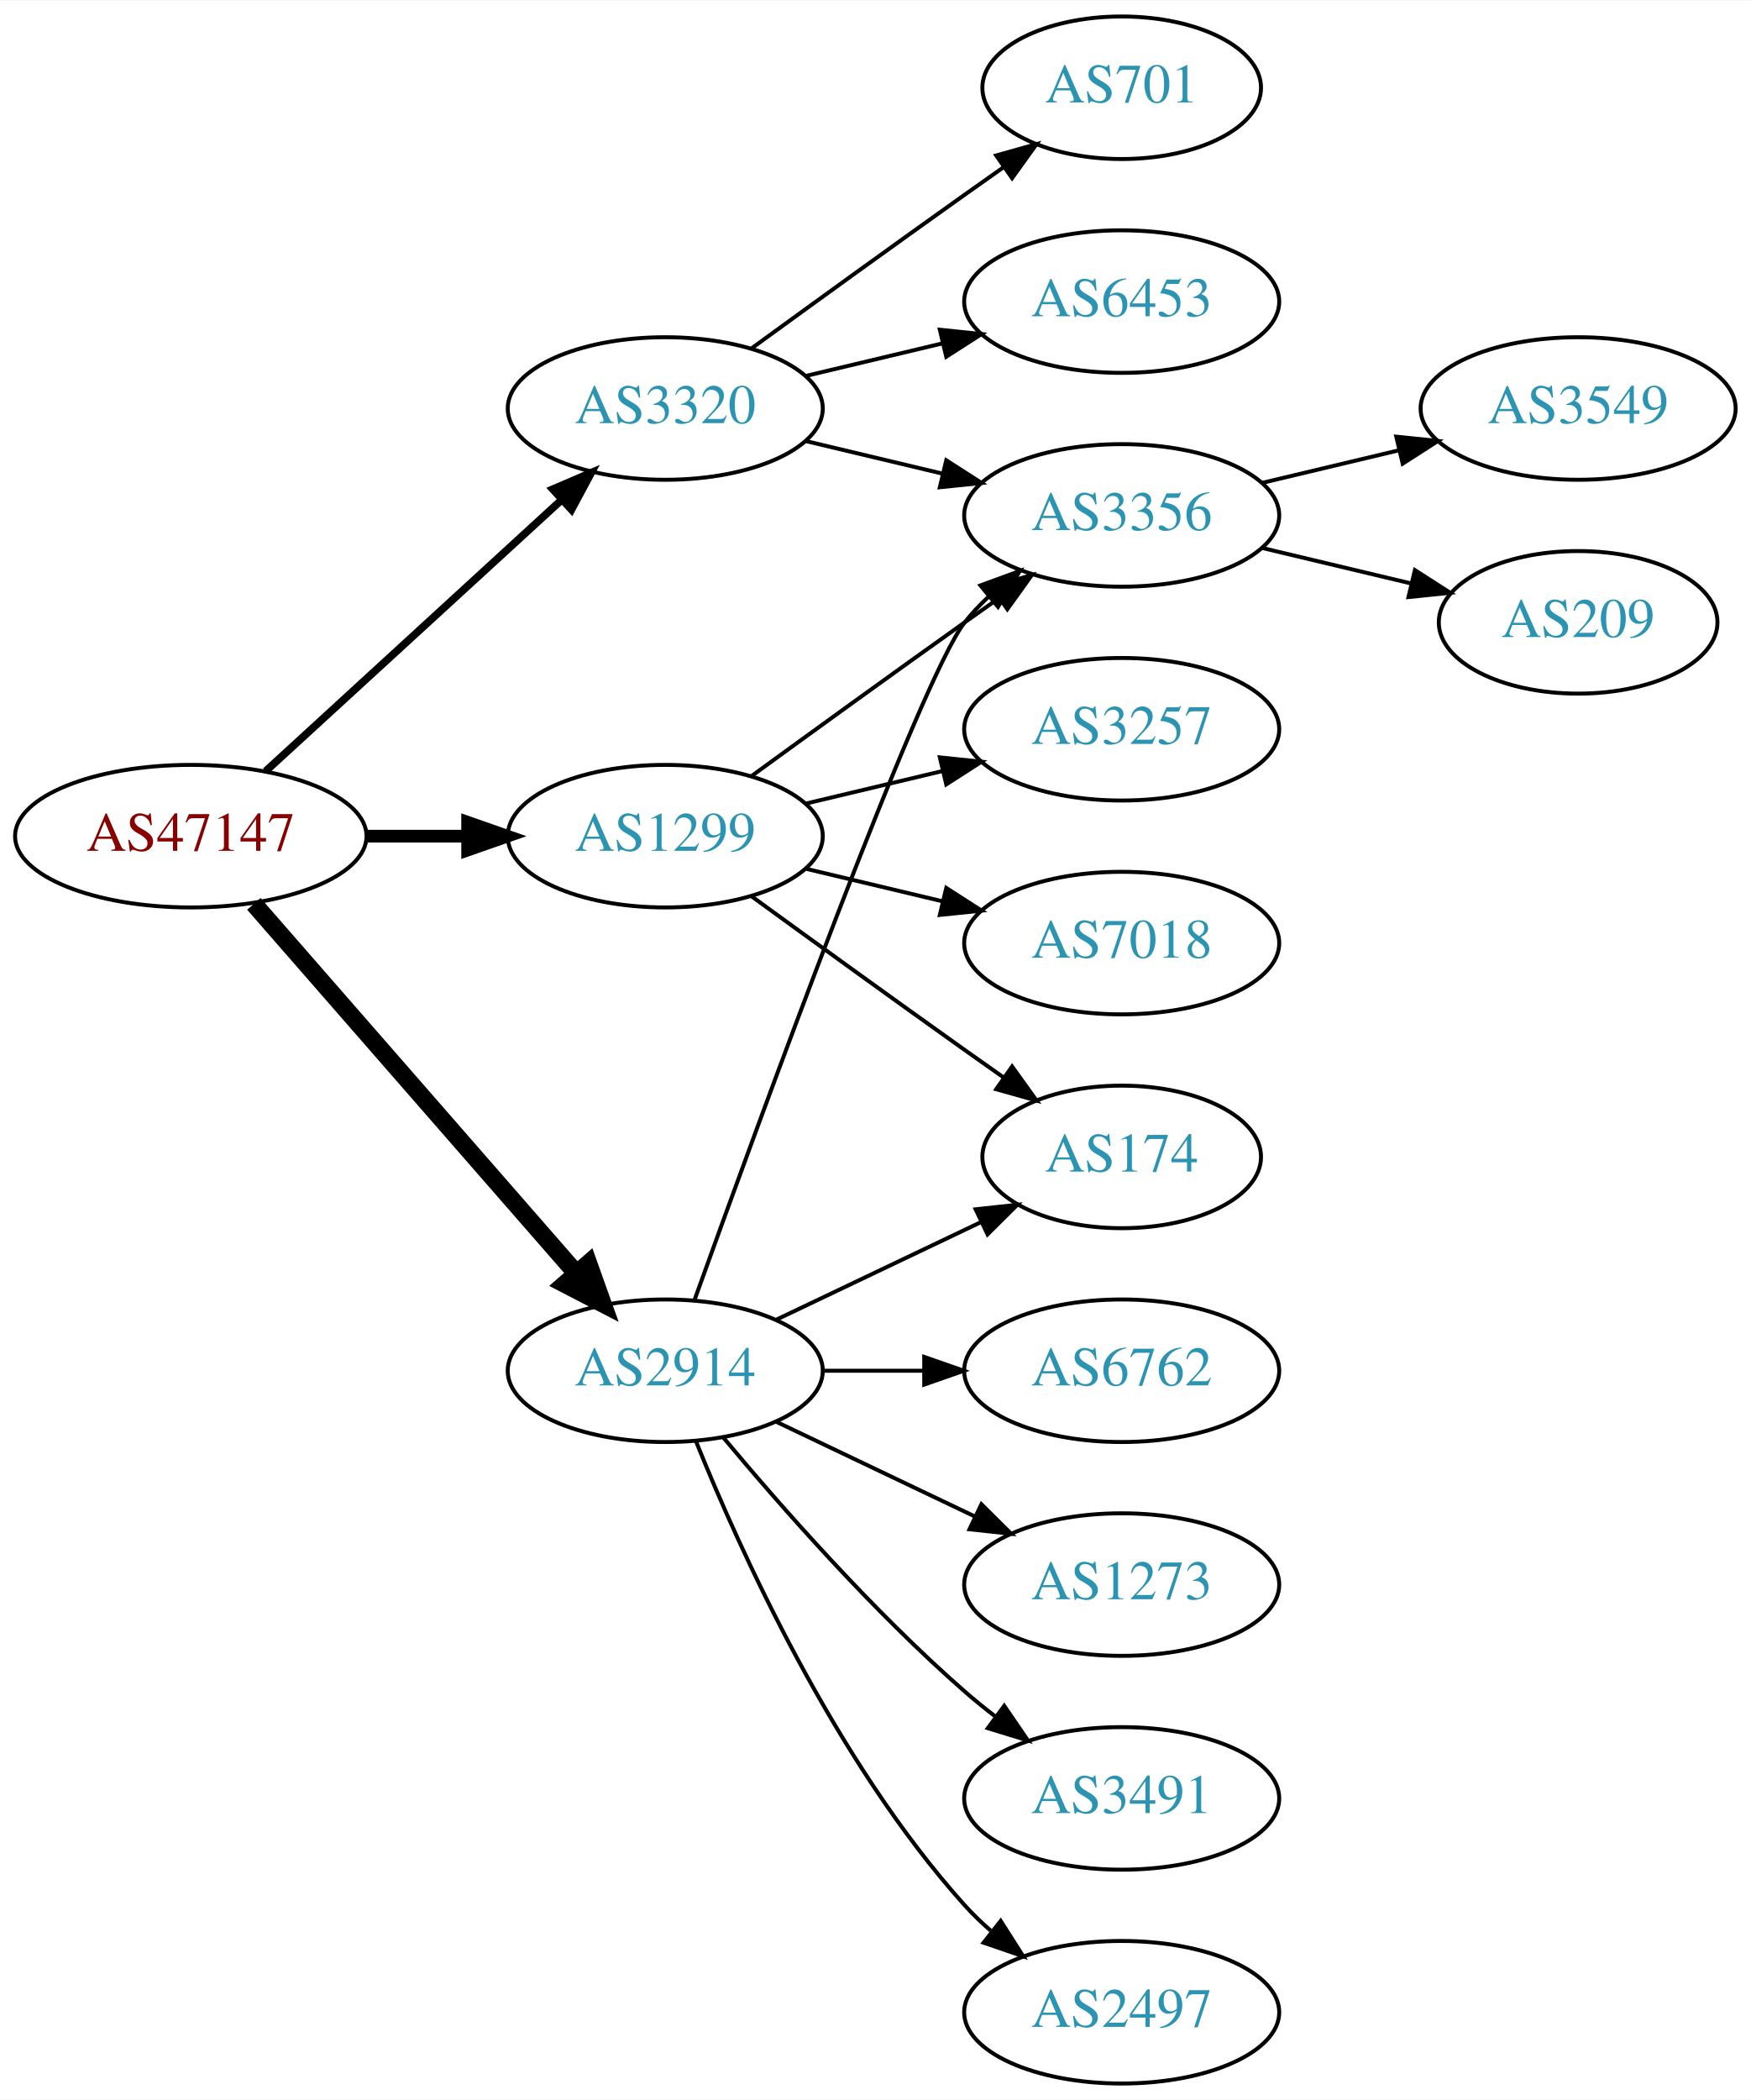
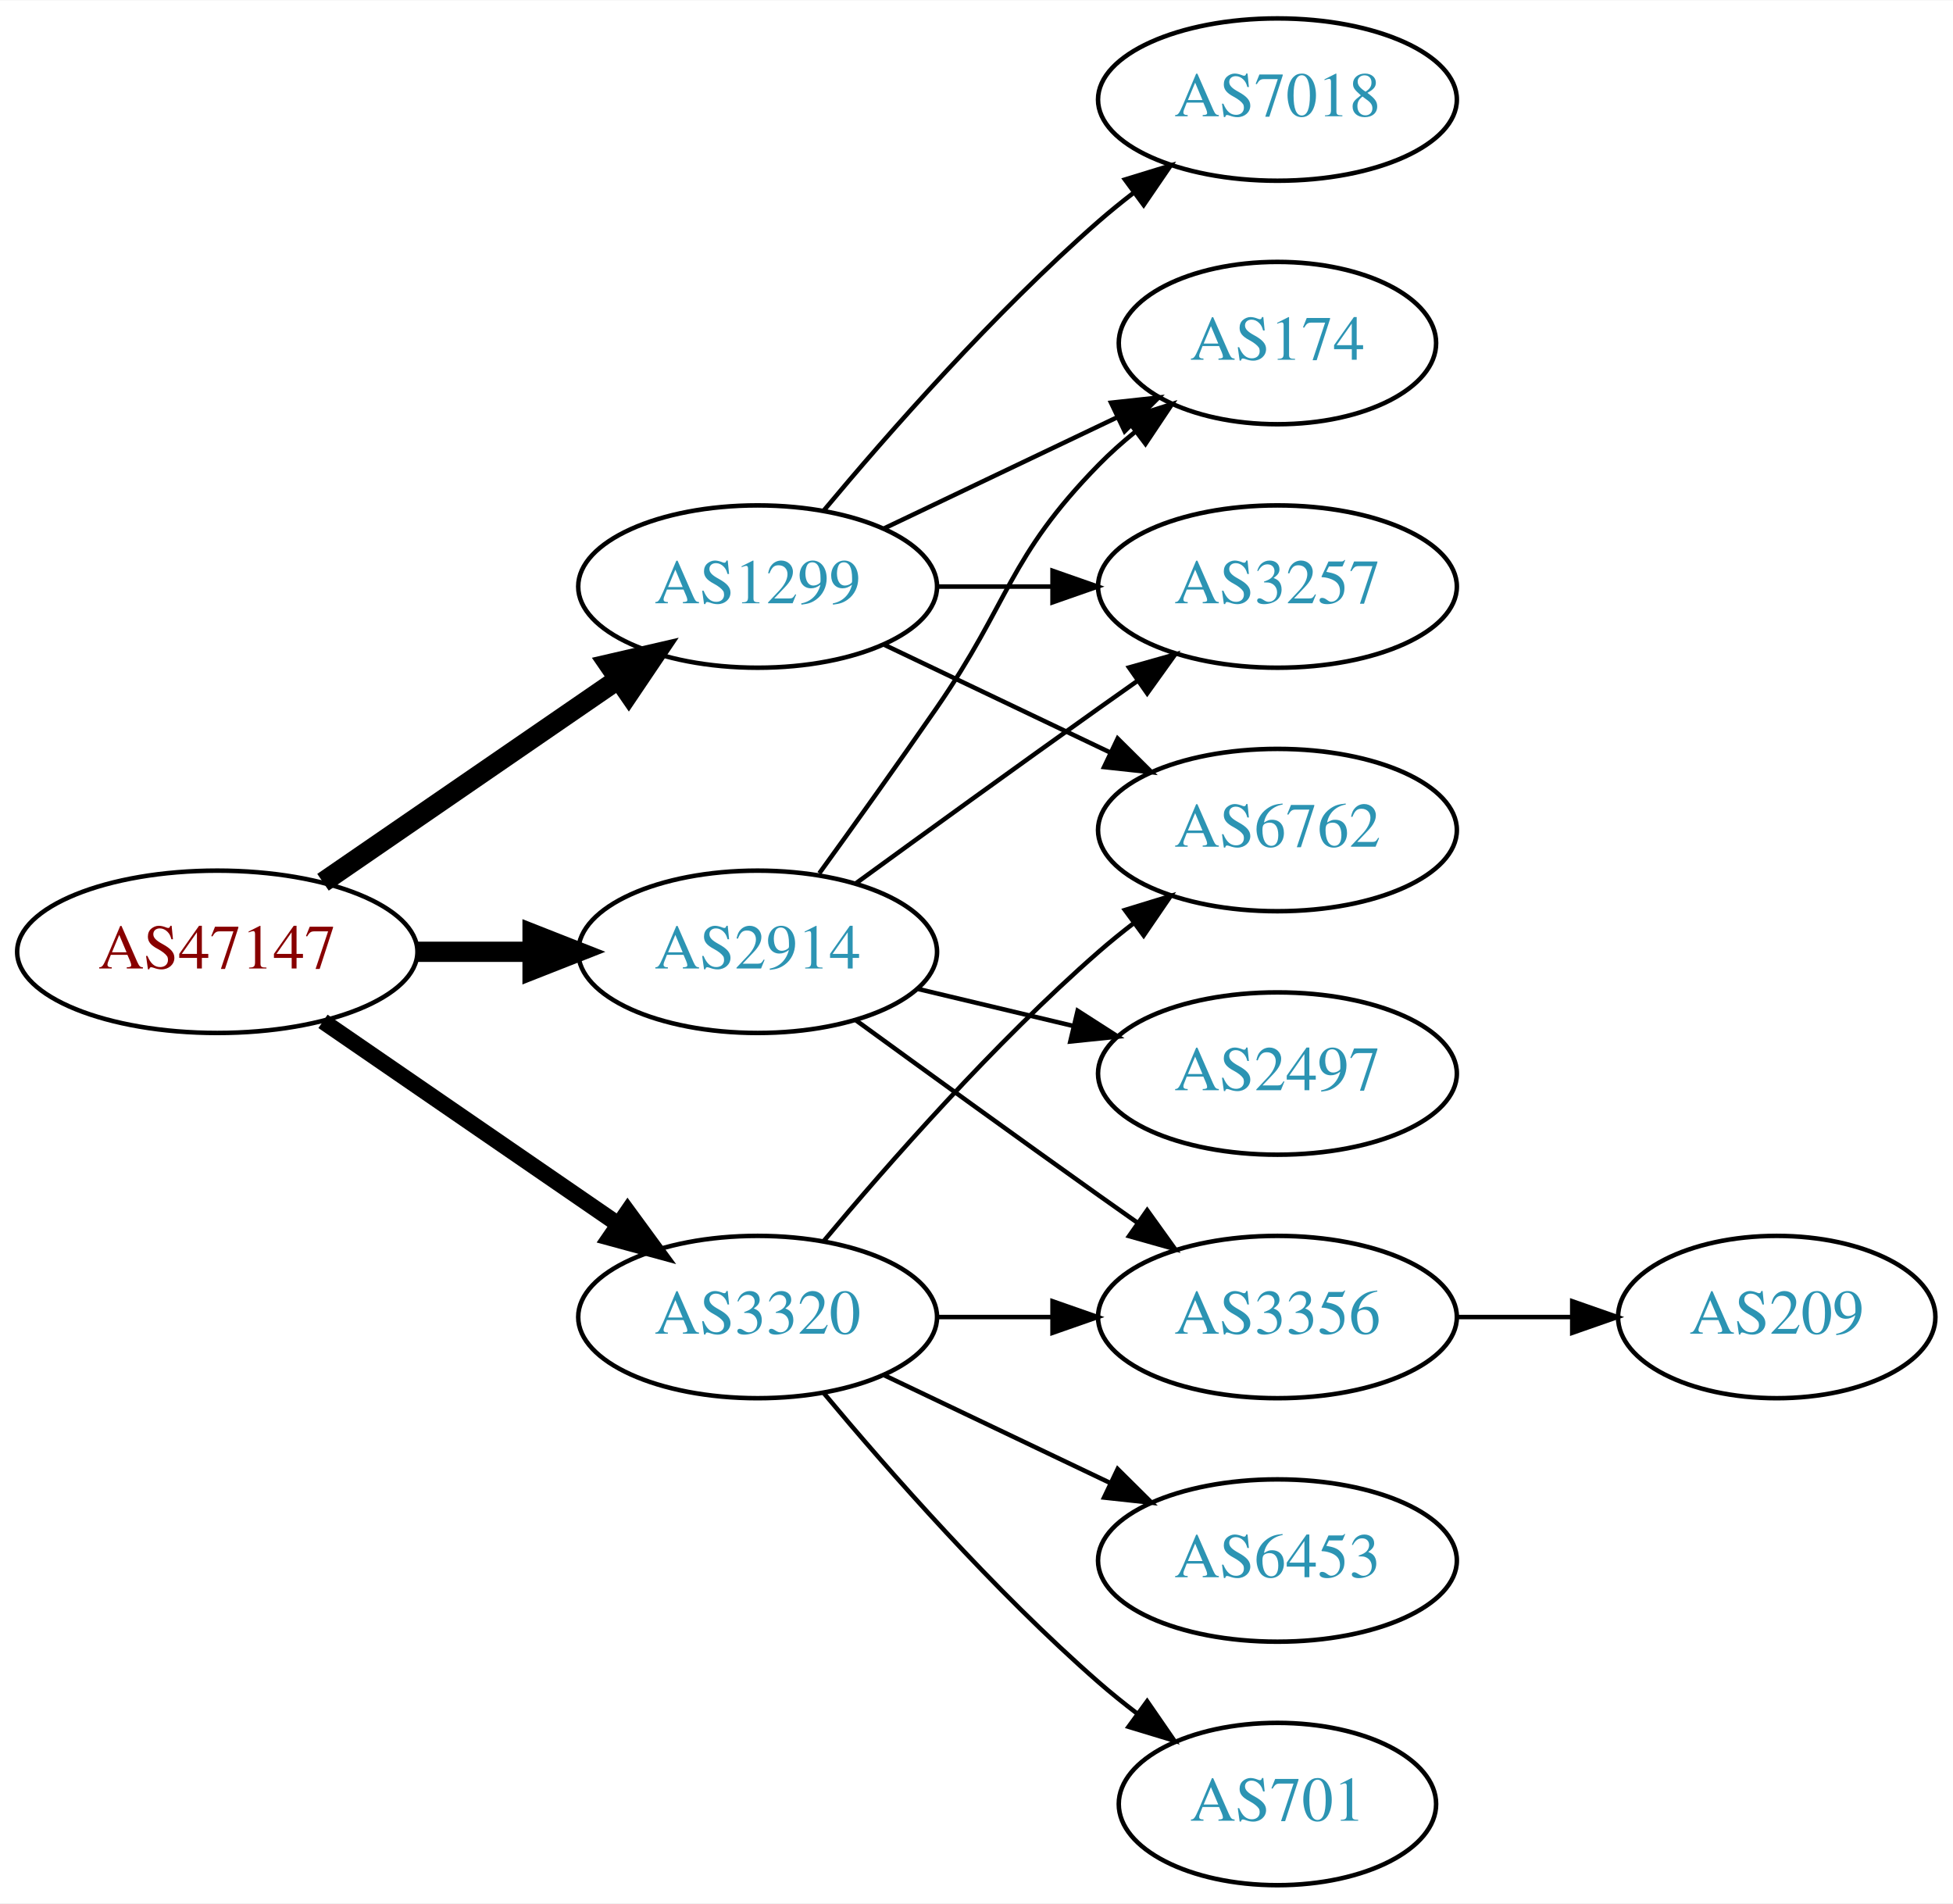
- <svg xmlns="http://www.w3.org/2000/svg" xmlns:xlink="http://www.w3.org/1999/xlink" width="442pt" height="530pt" viewBox="0.00 0.00 442.27 530.00">
-   <g id="graph0" class="graph" transform="scale(1 1) rotate(0) translate(4 526)">
-     <polygon fill="white" stroke="none" points="-4,4 -4,-526 438.271,-526 438.271,4 -4,4" />
+ <svg xmlns="http://www.w3.org/2000/svg" xmlns:xlink="http://www.w3.org/1999/xlink" width="433pt" height="422pt" viewBox="0.00 0.00 433.17 422.00">
+   <g id="graph0" class="graph" transform="scale(1 1) rotate(0) translate(4 418)">
+     <polygon fill="white" stroke="none" points="-4,4 -4,-418 429.172,-418 429.172,4 -4,4" />
    <g id="node1" class="node">
      <g id="a_node1">
        <a xlink:href="/asn/47147" xlink:title="AS47147 ~ ANEXIA Internetdienstleistungs GmbH [AT]">
-           <ellipse fill="#ffffff" stroke="black" cx="44.196" cy="-315" rx="44.393" ry="18" />
-           <text text-anchor="middle" x="44.196" y="-311.3" font-family="Times,serif" font-size="14.00" fill="#880000">AS47147</text>
+           <ellipse fill="#ffffff" stroke="black" cx="44.196" cy="-207" rx="44.393" ry="18" />
+           <text text-anchor="middle" x="44.196" y="-203.3" font-family="Times,serif" font-size="14.00" fill="#880000">AS47147</text>
        </a>
      </g>
    </g>
    <g id="node2" class="node">
      <g id="a_node2">
        <a xlink:href="/asn/1299" xlink:title="AS1299 ~ Telia Carrier [EU]">
-           <ellipse fill="#ffffff" stroke="black" cx="164.039" cy="-315" rx="39.794" ry="18" />
-           <text text-anchor="middle" x="164.039" y="-311.3" font-family="Times,serif" font-size="14.00" fill="#2c94b3">AS1299</text>
+           <ellipse fill="#ffffff" stroke="black" cx="164.039" cy="-288" rx="39.794" ry="18" />
+           <text text-anchor="middle" x="164.039" y="-284.3" font-family="Times,serif" font-size="14.00" fill="#2c94b3">AS1299</text>
        </a>
      </g>
    </g>
    <g id="edge1" class="edge">
-       <path fill="none" stroke="black" stroke-width="3.214" d="M88.407,-315C96.72,-315 105.482,-315 113.965,-315" />
-       <polygon fill="black" stroke="black" stroke-width="3.214" points="114.123,-318.5 124.123,-315 114.123,-311.5 114.123,-318.5" />
+       <path fill="none" stroke="black" stroke-width="4.5" d="M67.639,-222.426C86.22,-235.198 112.781,-253.455 133.161,-267.463" />
+       <polygon fill="black" stroke="black" stroke-width="4.5" points="131.003,-270.758 141.475,-273.178 135.464,-264.269 131.003,-270.758" />
    </g>
    <g id="node3" class="node">
      <g id="a_node3">
        <a xlink:href="/asn/2914" xlink:title="AS2914 ~ NTT America, Inc. [US]">
-           <ellipse fill="#ffffff" stroke="black" cx="164.039" cy="-180" rx="39.794" ry="18" />
-           <text text-anchor="middle" x="164.039" y="-176.3" font-family="Times,serif" font-size="14.00" fill="#2c94b3">AS2914</text>
+           <ellipse fill="#ffffff" stroke="black" cx="164.039" cy="-207" rx="39.794" ry="18" />
+           <text text-anchor="middle" x="164.039" y="-203.3" font-family="Times,serif" font-size="14.00" fill="#2c94b3">AS2914</text>
        </a>
      </g>
    </g>
    <g id="edge2" class="edge">
-       <path fill="none" stroke="black" stroke-width="4.5" d="M60.121,-297.902C80.663,-274.369 117.782,-231.845 141.379,-204.813" />
-       <polygon fill="black" stroke="black" stroke-width="4.5" points="144.625,-207.082 148.235,-196.959 138.692,-201.903 144.625,-207.082" />
+       <path fill="none" stroke="black" stroke-width="4.5" d="M88.407,-207C96.72,-207 105.482,-207 113.965,-207" />
+       <polygon fill="black" stroke="black" stroke-width="4.5" points="114.123,-210.938 124.123,-207 114.123,-203.063 114.123,-210.938" />
    </g>
    <g id="node4" class="node">
      <g id="a_node4">
        <a xlink:href="/asn/3320" xlink:title="AS3320 ~ DTAG [DE]">
-           <ellipse fill="#ffffff" stroke="black" cx="164.039" cy="-423" rx="39.794" ry="18" />
-           <text text-anchor="middle" x="164.039" y="-419.3" font-family="Times,serif" font-size="14.00" fill="#2c94b3">AS3320</text>
+           <ellipse fill="#ffffff" stroke="black" cx="164.039" cy="-126" rx="39.794" ry="18" />
+           <text text-anchor="middle" x="164.039" y="-122.3" font-family="Times,serif" font-size="14.00" fill="#2c94b3">AS3320</text>
        </a>
      </g>
    </g>
    <g id="edge3" class="edge">
-       <path fill="none" stroke="black" stroke-width="1.929" d="M63.094,-331.403C83.022,-349.667 115.38,-379.322 137.857,-399.921" />
-       <polygon fill="black" stroke="black" stroke-width="1.929" points="135.622,-402.62 145.359,-406.797 140.351,-397.46 135.622,-402.62" />
+       <path fill="none" stroke="black" stroke-width="3.6" d="M67.639,-191.574C86.22,-178.802 112.781,-160.545 133.161,-146.537" />
+       <polygon fill="black" stroke="black" stroke-width="3.6" points="135.216,-149.371 141.475,-140.822 131.251,-143.602 135.216,-149.371" />
    </g>
    <g id="node5" class="node">
      <g id="a_node5">
-         <a xlink:href="/asn/174" xlink:title="AS174 ~ Cogent Communications [US]">
-           <ellipse fill="#ffffff" stroke="black" cx="279.332" cy="-234" rx="35.194" ry="18" />
-           <text text-anchor="middle" x="279.332" y="-230.3" font-family="Times,serif" font-size="14.00" fill="#2c94b3">AS174</text>
+         <a xlink:href="/asn/6762" xlink:title="AS6762 ~ TELECOM ITALIA SPARKLE S.p.A. [IT]">
+           <ellipse fill="#ffffff" stroke="black" cx="279.332" cy="-234" rx="39.794" ry="18" />
+           <text text-anchor="middle" x="279.332" y="-230.3" font-family="Times,serif" font-size="14.00" fill="#2c94b3">AS6762</text>
        </a>
      </g>
    </g>
    <g id="edge4" class="edge">
-       <path fill="none" stroke="black" d="M185.887,-299.778C200.821,-288.909 221.435,-273.975 239.685,-261 242.895,-258.718 246.264,-256.339 249.619,-253.982" />
-       <polygon fill="black" stroke="black" points="251.647,-256.834 257.83,-248.23 247.631,-251.101 251.647,-256.834" />
+       <path fill="none" stroke="black" d="M192.175,-275.066C207.169,-267.919 225.99,-258.948 242.213,-251.215" />
+       <polygon fill="black" stroke="black" points="243.895,-254.291 251.417,-246.829 240.884,-247.972 243.895,-254.291" />
    </g>
    <g id="node6" class="node">
      <g id="a_node6">
        <a xlink:href="/asn/7018" xlink:title="AS7018 ~ AT&amp;T Services, Inc. [US]">
-           <ellipse fill="#ffffff" stroke="black" cx="279.332" cy="-288" rx="39.794" ry="18" />
-           <text text-anchor="middle" x="279.332" y="-284.3" font-family="Times,serif" font-size="14.00" fill="#2c94b3">AS7018</text>
+           <ellipse fill="#ffffff" stroke="black" cx="279.332" cy="-396" rx="39.794" ry="18" />
+           <text text-anchor="middle" x="279.332" y="-392.3" font-family="Times,serif" font-size="14.00" fill="#2c94b3">AS7018</text>
        </a>
      </g>
    </g>
    <g id="edge5" class="edge">
-       <path fill="none" stroke="black" d="M199.646,-306.752C210.517,-304.162 222.671,-301.265 234.114,-298.538" />
-       <polygon fill="black" stroke="black" points="235.02,-301.92 243.936,-296.197 233.397,-295.111 235.02,-301.92" />
+       <path fill="none" stroke="black" d="M178.669,-304.817C192.951,-321.929 216.498,-348.745 239.685,-369 242.151,-371.154 244.789,-373.294 247.487,-375.372" />
+       <polygon fill="black" stroke="black" points="245.512,-378.264 255.641,-381.37 249.66,-372.625 245.512,-378.264" />
    </g>
    <g id="node7" class="node">
      <g id="a_node7">
-         <a xlink:href="/asn/3356" xlink:title="AS3356 ~ Level 3 Parent, LLC [US]">
-           <ellipse fill="#ffffff" stroke="black" cx="279.332" cy="-396" rx="39.794" ry="18" />
-           <text text-anchor="middle" x="279.332" y="-392.3" font-family="Times,serif" font-size="14.00" fill="#2c94b3">AS3356</text>
+         <a xlink:href="/asn/174" xlink:title="AS174 ~ Cogent Communications [US]">
+           <ellipse fill="#ffffff" stroke="black" cx="279.332" cy="-342" rx="35.194" ry="18" />
+           <text text-anchor="middle" x="279.332" y="-338.3" font-family="Times,serif" font-size="14.00" fill="#2c94b3">AS174</text>
        </a>
      </g>
    </g>
    <g id="edge6" class="edge">
-       <path fill="none" stroke="black" d="M185.887,-330.222C200.821,-341.091 221.435,-356.025 239.685,-369 242.506,-371.005 245.449,-373.085 248.397,-375.159" />
-       <polygon fill="black" stroke="black" points="246.424,-378.05 256.621,-380.926 250.443,-372.319 246.424,-378.05" />
+       <path fill="none" stroke="black" d="M192.175,-300.934C207.607,-308.29 227.092,-317.577 243.628,-325.459" />
+       <polygon fill="black" stroke="black" points="242.436,-328.768 252.969,-329.911 245.448,-322.449 242.436,-328.768" />
    </g>
    <g id="node8" class="node">
      <g id="a_node8">
        <a xlink:href="/asn/3257" xlink:title="AS3257 ~ GTT [DE]">
-           <ellipse fill="#ffffff" stroke="black" cx="279.332" cy="-342" rx="39.794" ry="18" />
-           <text text-anchor="middle" x="279.332" y="-338.3" font-family="Times,serif" font-size="14.00" fill="#2c94b3">AS3257</text>
+           <ellipse fill="#ffffff" stroke="black" cx="279.332" cy="-288" rx="39.794" ry="18" />
+           <text text-anchor="middle" x="279.332" y="-284.3" font-family="Times,serif" font-size="14.00" fill="#2c94b3">AS3257</text>
        </a>
      </g>
    </g>
    <g id="edge7" class="edge">
-       <path fill="none" stroke="black" d="M199.646,-323.248C210.517,-325.838 222.671,-328.735 234.114,-331.462" />
-       <polygon fill="black" stroke="black" points="233.397,-334.889 243.936,-333.803 235.02,-328.08 233.397,-334.889" />
-     </g>
-     <g id="edge12" class="edge">
-       <path fill="none" stroke="black" d="M192.175,-192.934C207.607,-200.29 227.092,-209.577 243.628,-217.459" />
-       <polygon fill="black" stroke="black" points="242.436,-220.768 252.969,-221.911 245.448,-214.449 242.436,-220.768" />
+       <path fill="none" stroke="black" d="M203.711,-288C211.914,-288 220.678,-288 229.21,-288" />
+       <polygon fill="black" stroke="black" points="229.449,-291.5 239.449,-288 229.449,-284.5 229.449,-291.5" />
    </g>
    <g id="edge11" class="edge">
-       <path fill="none" stroke="black" d="M171.412,-197.825C187.353,-242.151 228.478,-354.812 239.685,-369 241.493,-371.288 243.545,-373.462 245.74,-375.51" />
-       <polygon fill="black" stroke="black" points="243.651,-378.323 253.6,-381.966 248.094,-372.914 243.651,-378.323" />
+       <path fill="none" stroke="black" d="M177.718,-224.406C185.333,-234.937 195.166,-248.67 203.685,-261 220.081,-284.731 219.513,-294.383 239.685,-315 242.164,-317.534 244.911,-319.983 247.763,-322.304" />
+       <polygon fill="black" stroke="black" points="245.855,-325.248 255.949,-328.468 250.066,-319.657 245.855,-325.248" />
    </g>
-     <g id="node11" class="node">
-       <g id="a_node11">
-         <a xlink:href="/asn/3491" xlink:title="AS3491 ~ PCCW Global, Inc. [US]">
-           <ellipse fill="#ffffff" stroke="black" cx="279.332" cy="-72" rx="39.794" ry="18" />
-           <text text-anchor="middle" x="279.332" y="-68.3" font-family="Times,serif" font-size="14.00" fill="#2c94b3">AS3491</text>
+     <g id="edge9" class="edge">
+       <path fill="none" stroke="black" d="M185.887,-222.222C200.821,-233.091 221.435,-248.025 239.685,-261 242.506,-263.005 245.449,-265.085 248.397,-267.159" />
+       <polygon fill="black" stroke="black" points="246.424,-270.05 256.621,-272.926 250.443,-264.319 246.424,-270.05" />
+     </g>
+     <g id="node9" class="node">
+       <g id="a_node9">
+         <a xlink:href="/asn/2497" xlink:title="AS2497 ~ Internet Initiative Japan Inc. [JP]">
+           <ellipse fill="#ffffff" stroke="black" cx="279.332" cy="-180" rx="39.794" ry="18" />
+           <text text-anchor="middle" x="279.332" y="-176.3" font-family="Times,serif" font-size="14.00" fill="#2c94b3">AS2497</text>
+         </a>
+       </g>
+     </g>
+     <g id="edge8" class="edge">
+       <path fill="none" stroke="black" d="M199.646,-198.752C210.517,-196.162 222.671,-193.265 234.114,-190.538" />
+       <polygon fill="black" stroke="black" points="235.02,-193.92 243.936,-188.197 233.397,-187.111 235.02,-193.92" />
+     </g>
+     <g id="node10" class="node">
+       <g id="a_node10">
+         <a xlink:href="/asn/3356" xlink:title="AS3356 ~ Level 3 Parent, LLC [US]">
+           <ellipse fill="#ffffff" stroke="black" cx="279.332" cy="-126" rx="39.794" ry="18" />
+           <text text-anchor="middle" x="279.332" y="-122.3" font-family="Times,serif" font-size="14.00" fill="#2c94b3">AS3356</text>
        </a>
      </g>
    </g>
    <g id="edge10" class="edge">
-       <path fill="none" stroke="black" d="M178.669,-163.183C192.951,-146.071 216.498,-119.255 239.685,-99 242.151,-96.846 244.789,-94.706 247.487,-92.628" />
-       <polygon fill="black" stroke="black" points="249.66,-95.375 255.641,-86.63 245.512,-89.736 249.66,-95.375" />
+       <path fill="none" stroke="black" d="M185.887,-191.778C200.821,-180.909 221.435,-165.975 239.685,-153 242.506,-150.995 245.449,-148.915 248.397,-146.841" />
+       <polygon fill="black" stroke="black" points="250.443,-149.681 256.621,-141.074 246.424,-143.95 250.443,-149.681" />
+     </g>
+     <g id="edge13" class="edge">
+       <path fill="none" stroke="black" d="M178.669,-142.817C192.951,-159.929 216.498,-186.745 239.685,-207 242.151,-209.154 244.789,-211.294 247.487,-213.372" />
+       <polygon fill="black" stroke="black" points="245.512,-216.264 255.641,-219.37 249.66,-210.625 245.512,-216.264" />
+     </g>
+     <g id="edge14" class="edge">
+       <path fill="none" stroke="black" d="M203.711,-126C211.914,-126 220.678,-126 229.21,-126" />
+       <polygon fill="black" stroke="black" points="229.449,-129.5 239.449,-126 229.449,-122.5 229.449,-129.5" />
    </g>
    <g id="node12" class="node">
      <g id="a_node12">
-         <a xlink:href="/asn/2497" xlink:title="AS2497 ~ Internet Initiative Japan Inc. [JP]">
-           <ellipse fill="#ffffff" stroke="black" cx="279.332" cy="-18" rx="39.794" ry="18" />
-           <text text-anchor="middle" x="279.332" y="-14.3" font-family="Times,serif" font-size="14.00" fill="#2c94b3">AS2497</text>
-         </a>
-       </g>
-     </g>
-     <g id="edge13" class="edge">
-       <path fill="none" stroke="black" d="M171.786,-162.213C182.837,-134.757 206.891,-81.422 239.685,-45 241.688,-42.776 243.906,-40.637 246.239,-38.603" />
-       <polygon fill="black" stroke="black" points="248.769,-41.065 254.458,-32.127 244.437,-35.567 248.769,-41.065" />
-     </g>
-     <g id="node13" class="node">
-       <g id="a_node13">
-         <a xlink:href="/asn/6762" xlink:title="AS6762 ~ TELECOM ITALIA SPARKLE S.p.A. [IT]">
-           <ellipse fill="#ffffff" stroke="black" cx="279.332" cy="-180" rx="39.794" ry="18" />
-           <text text-anchor="middle" x="279.332" y="-176.3" font-family="Times,serif" font-size="14.00" fill="#2c94b3">AS6762</text>
-         </a>
-       </g>
-     </g>
-     <g id="edge14" class="edge">
-       <path fill="none" stroke="black" d="M203.711,-180C211.914,-180 220.678,-180 229.21,-180" />
-       <polygon fill="black" stroke="black" points="229.449,-183.5 239.449,-180 229.449,-176.5 229.449,-183.5" />
-     </g>
-     <g id="node14" class="node">
-       <g id="a_node14">
-         <a xlink:href="/asn/1273" xlink:title="AS1273 ~ Vodafone Group PLC [EU]">
-           <ellipse fill="#ffffff" stroke="black" cx="279.332" cy="-126" rx="39.794" ry="18" />
-           <text text-anchor="middle" x="279.332" y="-122.3" font-family="Times,serif" font-size="14.00" fill="#2c94b3">AS1273</text>
+         <a xlink:href="/asn/6453" xlink:title="AS6453 ~ TATA COMMUNICATIONS (AMERICA) INC [US]">
+           <ellipse fill="#ffffff" stroke="black" cx="279.332" cy="-72" rx="39.794" ry="18" />
+           <text text-anchor="middle" x="279.332" y="-68.3" font-family="Times,serif" font-size="14.00" fill="#2c94b3">AS6453</text>
        </a>
      </g>
    </g>
    <g id="edge15" class="edge">
-       <path fill="none" stroke="black" d="M192.175,-167.066C207.169,-159.919 225.99,-150.948 242.213,-143.215" />
-       <polygon fill="black" stroke="black" points="243.895,-146.291 251.417,-138.829 240.884,-139.972 243.895,-146.291" />
+       <path fill="none" stroke="black" d="M192.175,-113.066C207.169,-105.919 225.99,-96.948 242.213,-89.215" />
+       <polygon fill="black" stroke="black" points="243.895,-92.291 251.417,-84.829 240.884,-85.972 243.895,-92.291" />
    </g>
-     <g id="edge17" class="edge">
-       <path fill="none" stroke="black" d="M199.646,-414.752C210.517,-412.162 222.671,-409.265 234.114,-406.538" />
-       <polygon fill="black" stroke="black" points="235.02,-409.92 243.936,-404.197 233.397,-403.111 235.02,-409.92" />
-     </g>
-     <g id="node15" class="node">
-       <g id="a_node15">
+     <g id="node13" class="node">
+       <g id="a_node13">
        <a xlink:href="/asn/701" xlink:title="AS701 ~ UUNET [US]">
-           <ellipse fill="#ffffff" stroke="black" cx="279.332" cy="-504" rx="35.194" ry="18" />
-           <text text-anchor="middle" x="279.332" y="-500.3" font-family="Times,serif" font-size="14.00" fill="#2c94b3">AS701</text>
+           <ellipse fill="#ffffff" stroke="black" cx="279.332" cy="-18" rx="35.194" ry="18" />
+           <text text-anchor="middle" x="279.332" y="-14.3" font-family="Times,serif" font-size="14.00" fill="#2c94b3">AS701</text>
        </a>
      </g>
    </g>
    <g id="edge16" class="edge">
-       <path fill="none" stroke="black" d="M185.887,-438.222C200.821,-449.091 221.435,-464.025 239.685,-477 242.895,-479.282 246.264,-481.661 249.619,-484.018" />
-       <polygon fill="black" stroke="black" points="247.631,-486.899 257.83,-489.77 251.647,-481.166 247.631,-486.899" />
+       <path fill="none" stroke="black" d="M178.669,-109.183C192.951,-92.071 216.498,-65.255 239.685,-45 242.355,-42.668 245.228,-40.352 248.158,-38.114" />
+       <polygon fill="black" stroke="black" points="250.436,-40.784 256.449,-32.061 246.309,-35.13 250.436,-40.784" />
    </g>
-     <g id="node16" class="node">
-       <g id="a_node16">
-         <a xlink:href="/asn/6453" xlink:title="AS6453 ~ TATA COMMUNICATIONS (AMERICA) INC [US]">
-           <ellipse fill="#ffffff" stroke="black" cx="279.332" cy="-450" rx="39.794" ry="18" />
-           <text text-anchor="middle" x="279.332" y="-446.3" font-family="Times,serif" font-size="14.00" fill="#2c94b3">AS6453</text>
+     <g id="node11" class="node">
+       <g id="a_node11">
+         <a xlink:href="/asn/209" xlink:title="AS209 ~ CenturyLink Communications, LLC [US]">
+           <ellipse fill="#ffffff" stroke="black" cx="390.075" cy="-126" rx="35.194" ry="18" />
+           <text text-anchor="middle" x="390.075" y="-122.3" font-family="Times,serif" font-size="14.00" fill="#2c94b3">AS209</text>
        </a>
      </g>
    </g>
-     <g id="edge18" class="edge">
-       <path fill="none" stroke="black" d="M199.646,-431.248C210.517,-433.838 222.671,-436.735 234.114,-439.462" />
-       <polygon fill="black" stroke="black" points="233.397,-442.889 243.936,-441.803 235.02,-436.08 233.397,-442.889" />
-     </g>
-     <g id="node9" class="node">
-       <g id="a_node9">
-         <a xlink:href="/asn/3549" xlink:title="AS3549 ~ Level 3 Parent, LLC [US]">
-           <ellipse fill="#ffffff" stroke="black" cx="394.625" cy="-423" rx="39.794" ry="18" />
-           <text text-anchor="middle" x="394.625" y="-419.3" font-family="Times,serif" font-size="14.00" fill="#2c94b3">AS3549</text>
-         </a>
-       </g>
-     </g>
-     <g id="edge8" class="edge">
-       <path fill="none" stroke="black" d="M314.939,-404.248C325.81,-406.838 337.964,-409.735 349.407,-412.462" />
-       <polygon fill="black" stroke="black" points="348.69,-415.889 359.229,-414.803 350.313,-409.08 348.69,-415.889" />
-     </g>
-     <g id="node10" class="node">
-       <g id="a_node10">
-         <a xlink:href="/asn/209" xlink:title="AS209 ~ CenturyLink Communications, LLC [US]">
-           <ellipse fill="#ffffff" stroke="black" cx="394.625" cy="-369" rx="35.194" ry="18" />
-           <text text-anchor="middle" x="394.625" y="-365.3" font-family="Times,serif" font-size="14.00" fill="#2c94b3">AS209</text>
-         </a>
-       </g>
-     </g>
-     <g id="edge9" class="edge">
-       <path fill="none" stroke="black" d="M314.939,-387.752C326.733,-384.942 340.038,-381.771 352.306,-378.847" />
-       <polygon fill="black" stroke="black" points="353.394,-382.186 362.311,-376.463 351.772,-375.376 353.394,-382.186" />
+     <g id="edge12" class="edge">
+       <path fill="none" stroke="black" d="M319.283,-126C327.515,-126 336.262,-126 344.678,-126" />
+       <polygon fill="black" stroke="black" points="344.723,-129.5 354.723,-126 344.723,-122.5 344.723,-129.5" />
    </g>
  </g>
</svg>
